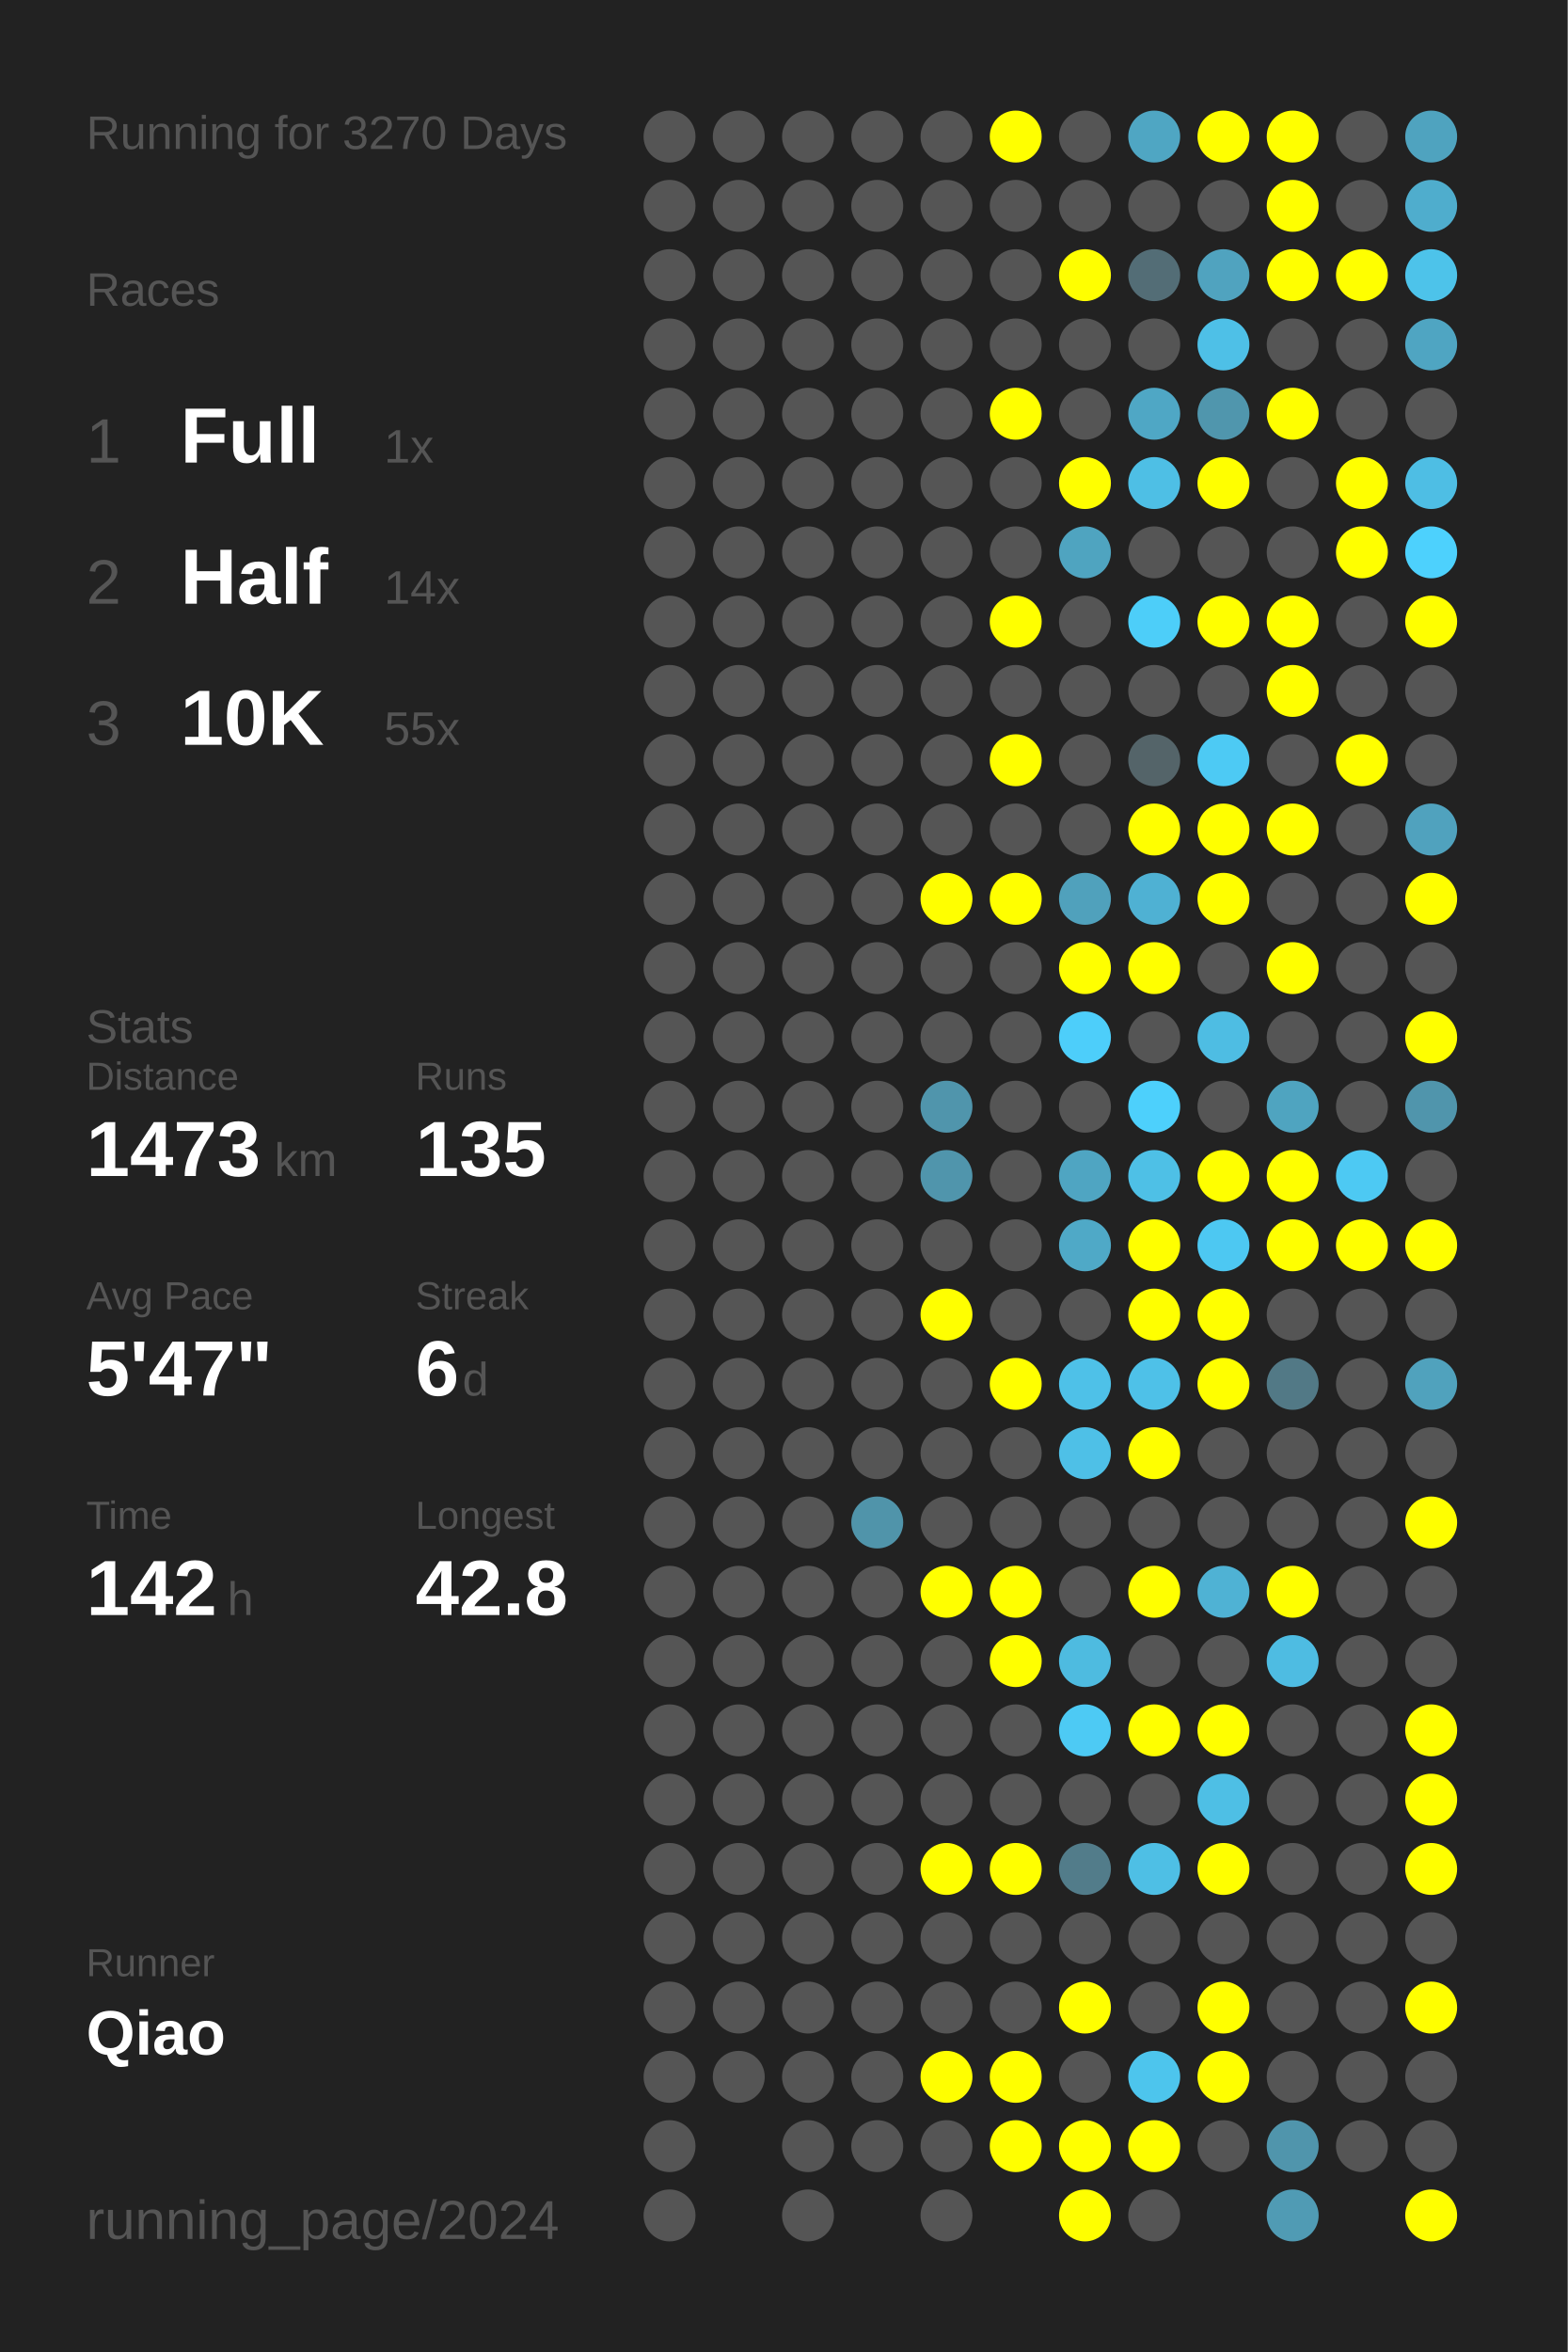
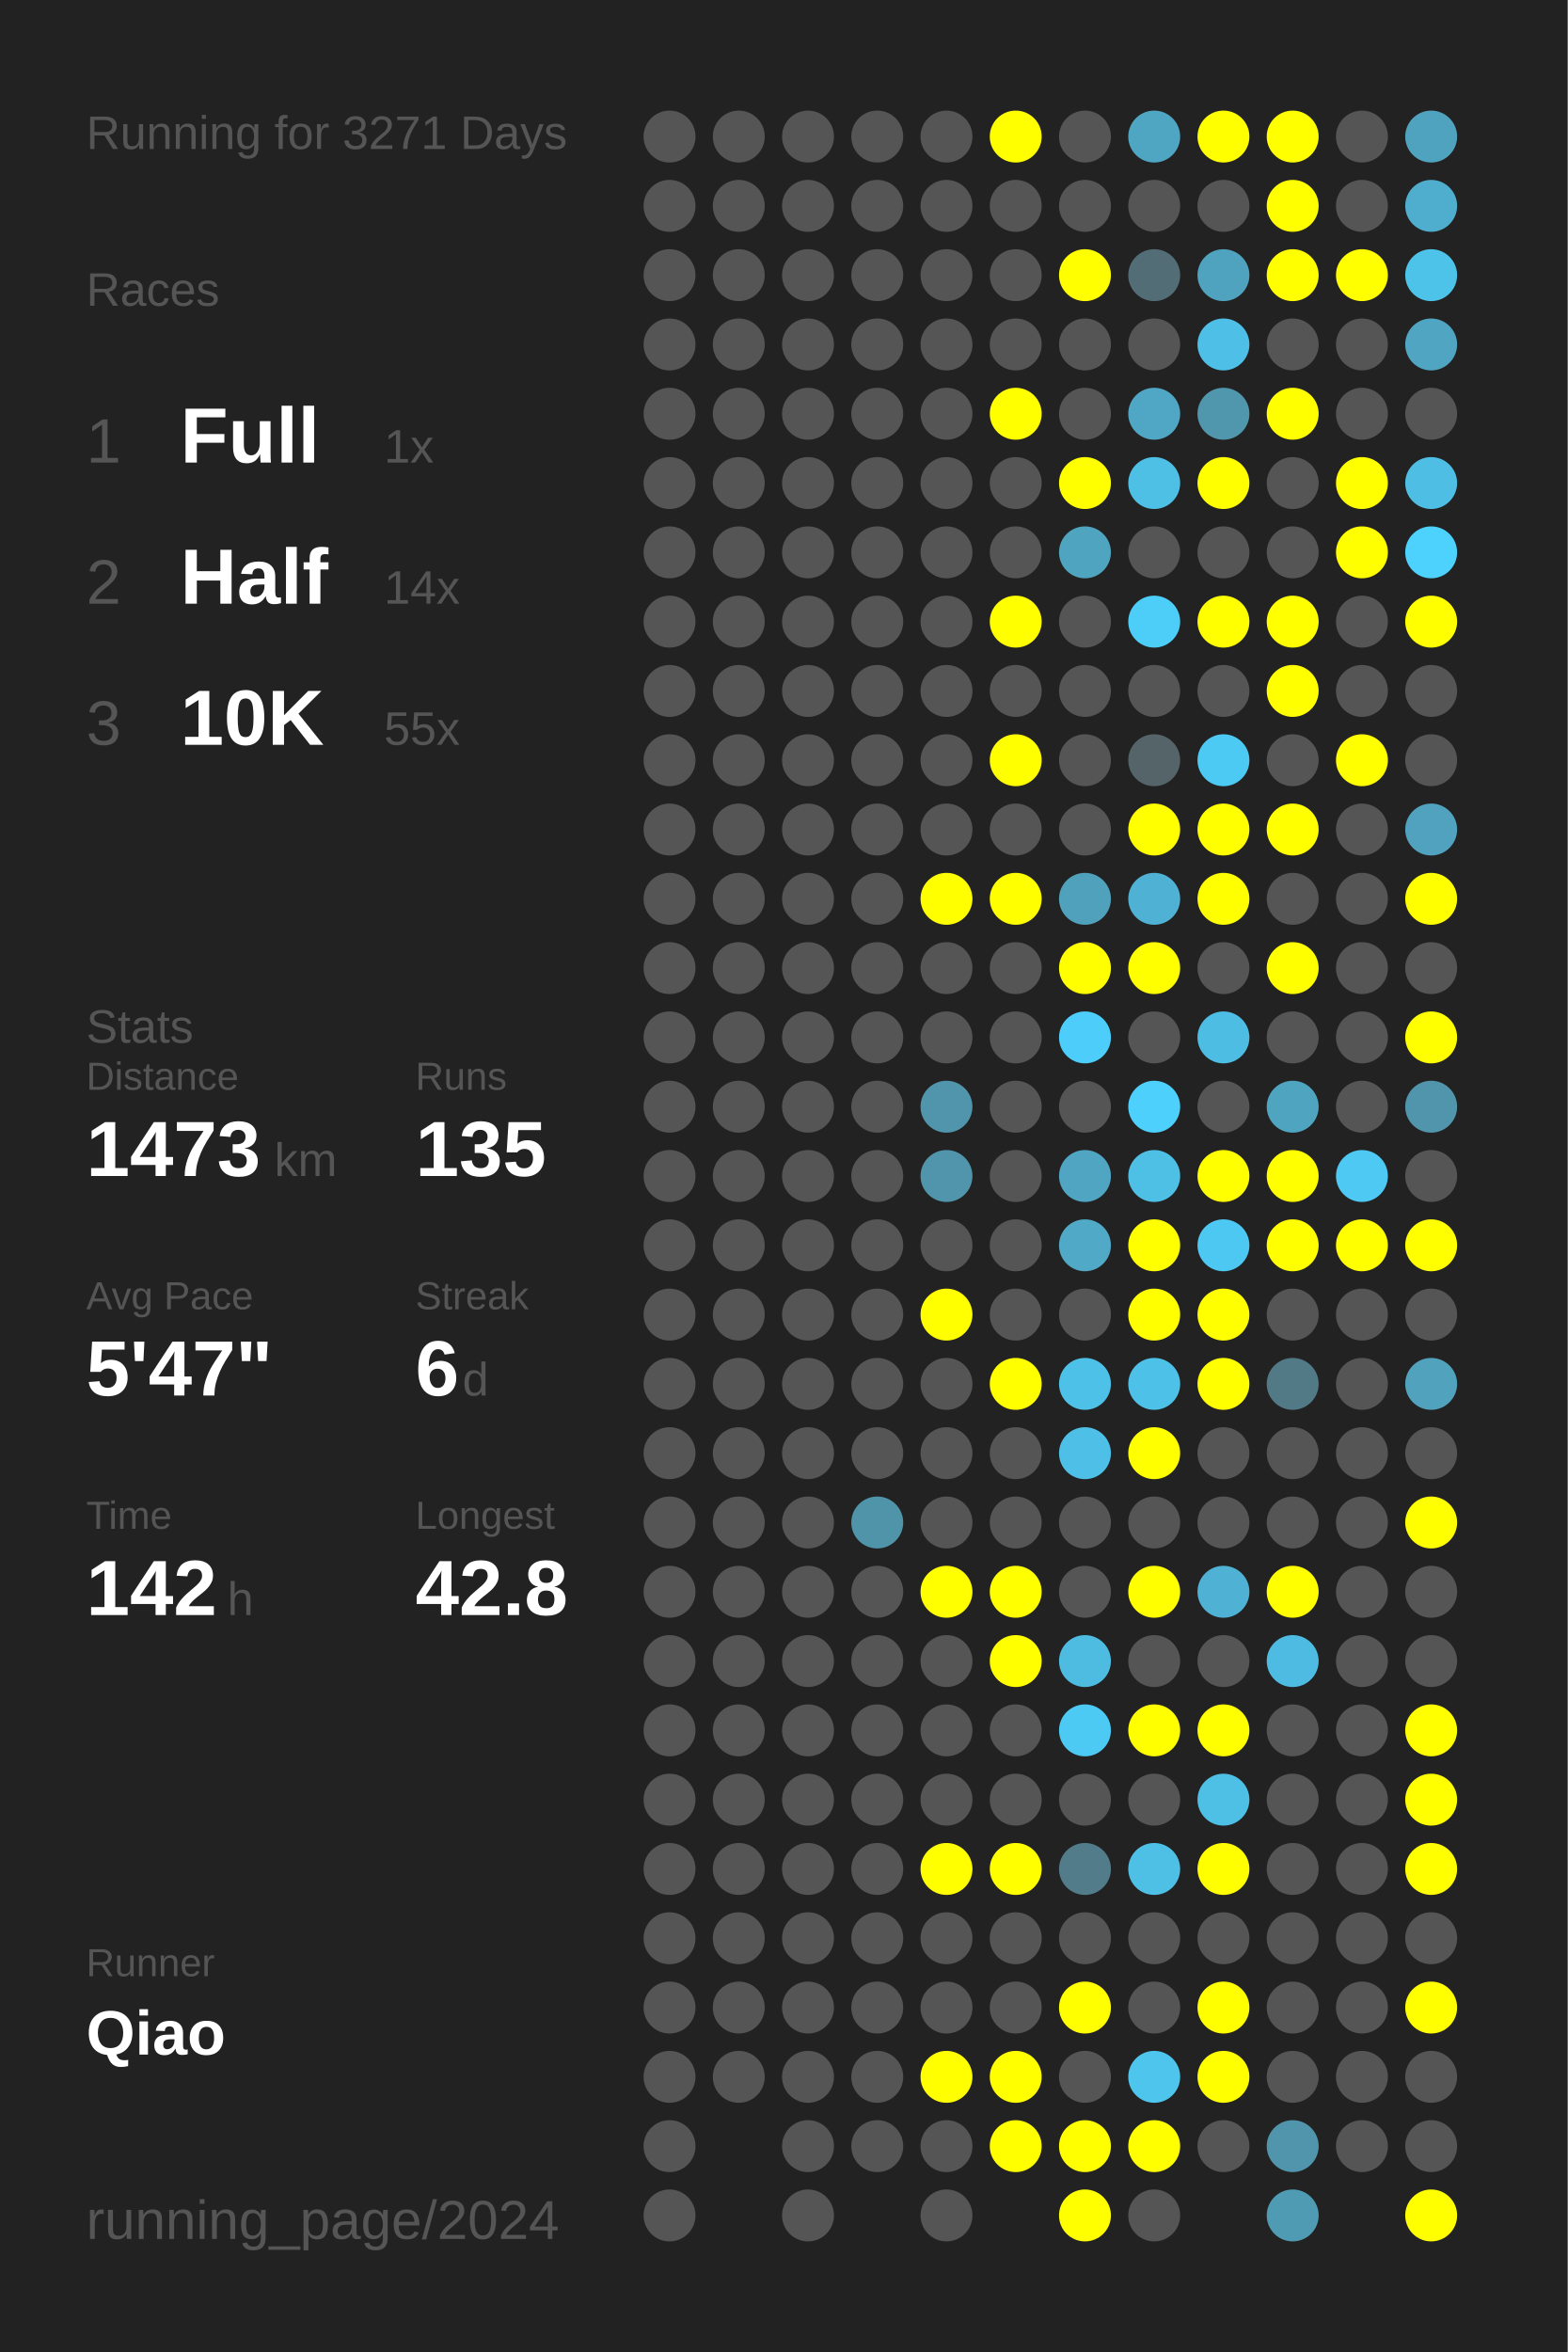
<svg xmlns="http://www.w3.org/2000/svg" baseProfile="full" height="300mm" version="1.1" viewBox="0,0,200,300" width="200mm">
  <defs />
  <rect fill="#222222" height="300" width="200" x="0" y="0" />
-   <text fill="#555555" style="font-size:6px; font-family:Arial;" x="11" y="19">Running for 3270 Days</text>
+   <text fill="#555555" style="font-size:6px; font-family:Arial;" x="11" y="19">Running for 3271 Days</text>
  <text fill="#555555" style="font-size:6px; font-family:Arial;" x="11" y="39">Races</text>
  <text fill="#555555" style="font-size:8px; font-family:Arial;" x="11" y="59">1</text>
  <text fill="#FFFFFF" style="font-size:10px; font-family:Arial; font-weight:bold;" x="23" y="59">Full</text>
  <text fill="#555555" style="font-size:6px; font-family:Arial;" x="49" y="59">1x</text>
  <text fill="#555555" style="font-size:8px; font-family:Arial;" x="11" y="77">2</text>
  <text fill="#FFFFFF" style="font-size:10px; font-family:Arial; font-weight:bold;" x="23" y="77">Half</text>
  <text fill="#555555" style="font-size:6px; font-family:Arial;" x="49" y="77">14x</text>
  <text fill="#555555" style="font-size:8px; font-family:Arial;" x="11" y="95">3</text>
  <text fill="#FFFFFF" style="font-size:10px; font-family:Arial; font-weight:bold;" x="23" y="95">10K</text>
  <text fill="#555555" style="font-size:6px; font-family:Arial;" x="49" y="95">55x</text>
  <text fill="#555555" style="font-size:6px; font-family:Arial;" x="11" y="133">Stats</text>
  <text fill="#555555" style="font-size:5px; font-family:Arial;" x="11" y="139">Distance</text>
  <text fill="#FFFFFF" style="font-size:10px; font-family:Arial; font-weight:bold;" x="11" y="150">1473</text>
  <text fill="#555555" style="font-size:6px; font-family:Arial;" x="35" y="150">km</text>
  <text fill="#555555" style="font-size:5px; font-family:Arial;" x="53" y="139">Runs</text>
  <text fill="#FFFFFF" style="font-size:10px; font-family:Arial; font-weight:bold;" x="53" y="150">135</text>
  <text fill="#555555" style="font-size:5px; font-family:Arial;" x="11" y="167">Avg Pace</text>
  <text fill="#FFFFFF" style="font-size:10px; font-family:Arial; font-weight:bold;" x="11" y="178">5'47"</text>
  <text fill="#555555" style="font-size:5px; font-family:Arial;" x="53" y="167">Streak</text>
  <text fill="#FFFFFF" style="font-size:10px; font-family:Arial; font-weight:bold;" x="53" y="178">6</text>
  <text fill="#555555" style="font-size:6px; font-family:Arial;" x="59" y="178">d</text>
  <text fill="#555555" style="font-size:5px; font-family:Arial;" x="11" y="195">Time</text>
  <text fill="#FFFFFF" style="font-size:10px; font-family:Arial; font-weight:bold;" x="11" y="206">142</text>
  <text fill="#555555" style="font-size:6px; font-family:Arial;" x="29" y="206">h</text>
  <text fill="#555555" style="font-size:5px; font-family:Arial;" x="53" y="195">Longest</text>
  <text fill="#FFFFFF" style="font-size:10px; font-family:Arial; font-weight:bold;" x="53" y="206">42.8</text>
  <text fill="#555555" style="font-size:5px; font-family:Arial;" x="11" y="252.065">Runner</text>
  <text fill="#FFFFFF" style="font-size:8px; font-family:Arial; font-weight:bold;" x="11" y="262.065">Qiao</text>
  <text fill="#555555" style="font-size:7px; font-family:Arial;" x="11" y="285.581">running_page/2024</text>
  <circle cx="85.417" cy="17.419" fill="#555555" r="3.312" />
  <circle cx="85.417" cy="26.258" fill="#555555" r="3.312" />
  <circle cx="85.417" cy="35.097" fill="#555555" r="3.312" />
  <circle cx="85.417" cy="43.935" fill="#555555" r="3.312" />
  <circle cx="85.417" cy="52.774" fill="#555555" r="3.312" />
  <circle cx="85.417" cy="61.613" fill="#555555" r="3.312" />
  <circle cx="85.417" cy="70.452" fill="#555555" r="3.312" />
  <circle cx="85.417" cy="79.29" fill="#555555" r="3.312" />
  <circle cx="85.417" cy="88.129" fill="#555555" r="3.312" />
  <circle cx="85.417" cy="96.968" fill="#555555" r="3.312" />
  <circle cx="85.417" cy="105.806" fill="#555555" r="3.312" />
  <circle cx="85.417" cy="114.645" fill="#555555" r="3.312" />
  <circle cx="85.417" cy="123.484" fill="#555555" r="3.312" />
  <circle cx="85.417" cy="132.323" fill="#555555" r="3.312" />
  <circle cx="85.417" cy="141.161" fill="#555555" r="3.312" />
  <circle cx="85.417" cy="150" fill="#555555" r="3.312" />
  <circle cx="85.417" cy="158.839" fill="#555555" r="3.312" />
  <circle cx="85.417" cy="167.677" fill="#555555" r="3.312" />
  <circle cx="85.417" cy="176.516" fill="#555555" r="3.312" />
  <circle cx="85.417" cy="185.355" fill="#555555" r="3.312" />
  <circle cx="85.417" cy="194.194" fill="#555555" r="3.312" />
  <circle cx="85.417" cy="203.032" fill="#555555" r="3.312" />
  <circle cx="85.417" cy="211.871" fill="#555555" r="3.312" />
  <circle cx="85.417" cy="220.71" fill="#555555" r="3.312" />
  <circle cx="85.417" cy="229.548" fill="#555555" r="3.312" />
  <circle cx="85.417" cy="238.387" fill="#555555" r="3.312" />
  <circle cx="85.417" cy="247.226" fill="#555555" r="3.312" />
  <circle cx="85.417" cy="256.065" fill="#555555" r="3.312" />
  <circle cx="85.417" cy="264.903" fill="#555555" r="3.312" />
  <circle cx="85.417" cy="273.742" fill="#555555" r="3.312" />
  <circle cx="85.417" cy="282.581" fill="#555555" r="3.312" />
  <circle cx="94.25" cy="17.419" fill="#555555" r="3.312" />
  <circle cx="94.25" cy="26.258" fill="#555555" r="3.312" />
  <circle cx="94.25" cy="35.097" fill="#555555" r="3.312" />
  <circle cx="94.25" cy="43.935" fill="#555555" r="3.312" />
  <circle cx="94.25" cy="52.774" fill="#555555" r="3.312" />
  <circle cx="94.25" cy="61.613" fill="#555555" r="3.312" />
  <circle cx="94.25" cy="70.452" fill="#555555" r="3.312" />
  <circle cx="94.25" cy="79.29" fill="#555555" r="3.312" />
  <circle cx="94.25" cy="88.129" fill="#555555" r="3.312" />
  <circle cx="94.25" cy="96.968" fill="#555555" r="3.312" />
  <circle cx="94.25" cy="105.806" fill="#555555" r="3.312" />
  <circle cx="94.25" cy="114.645" fill="#555555" r="3.312" />
  <circle cx="94.25" cy="123.484" fill="#555555" r="3.312" />
  <circle cx="94.25" cy="132.323" fill="#555555" r="3.312" />
  <circle cx="94.25" cy="141.161" fill="#555555" r="3.312" />
  <circle cx="94.25" cy="150" fill="#555555" r="3.312" />
  <circle cx="94.25" cy="158.839" fill="#555555" r="3.312" />
  <circle cx="94.25" cy="167.677" fill="#555555" r="3.312" />
  <circle cx="94.25" cy="176.516" fill="#555555" r="3.312" />
  <circle cx="94.25" cy="185.355" fill="#555555" r="3.312" />
  <circle cx="94.25" cy="194.194" fill="#555555" r="3.312" />
  <circle cx="94.25" cy="203.032" fill="#555555" r="3.312" />
  <circle cx="94.25" cy="211.871" fill="#555555" r="3.312" />
  <circle cx="94.25" cy="220.71" fill="#555555" r="3.312" />
  <circle cx="94.25" cy="229.548" fill="#555555" r="3.312" />
  <circle cx="94.25" cy="238.387" fill="#555555" r="3.312" />
  <circle cx="94.25" cy="247.226" fill="#555555" r="3.312" />
  <circle cx="94.25" cy="256.065" fill="#555555" r="3.312" />
  <circle cx="94.25" cy="264.903" fill="#555555" r="3.312" />
  <circle cx="103.083" cy="17.419" fill="#555555" r="3.312" />
  <circle cx="103.083" cy="26.258" fill="#555555" r="3.312" />
  <circle cx="103.083" cy="35.097" fill="#555555" r="3.312" />
  <circle cx="103.083" cy="43.935" fill="#555555" r="3.312" />
  <circle cx="103.083" cy="52.774" fill="#555555" r="3.312" />
  <circle cx="103.083" cy="61.613" fill="#555555" r="3.312" />
  <circle cx="103.083" cy="70.452" fill="#555555" r="3.312" />
  <circle cx="103.083" cy="79.29" fill="#555555" r="3.312" />
  <circle cx="103.083" cy="88.129" fill="#555555" r="3.312" />
  <circle cx="103.083" cy="96.968" fill="#555555" r="3.312" />
  <circle cx="103.083" cy="105.806" fill="#555555" r="3.312" />
  <circle cx="103.083" cy="114.645" fill="#555555" r="3.312" />
  <circle cx="103.083" cy="123.484" fill="#555555" r="3.312" />
  <circle cx="103.083" cy="132.323" fill="#555555" r="3.312" />
  <circle cx="103.083" cy="141.161" fill="#555555" r="3.312" />
  <circle cx="103.083" cy="150" fill="#555555" r="3.312" />
  <circle cx="103.083" cy="158.839" fill="#555555" r="3.312" />
  <circle cx="103.083" cy="167.677" fill="#555555" r="3.312" />
  <circle cx="103.083" cy="176.516" fill="#555555" r="3.312" />
  <circle cx="103.083" cy="185.355" fill="#555555" r="3.312" />
  <circle cx="103.083" cy="194.194" fill="#555555" r="3.312" />
  <circle cx="103.083" cy="203.032" fill="#555555" r="3.312" />
  <circle cx="103.083" cy="211.871" fill="#555555" r="3.312" />
  <circle cx="103.083" cy="220.71" fill="#555555" r="3.312" />
  <circle cx="103.083" cy="229.548" fill="#555555" r="3.312" />
  <circle cx="103.083" cy="238.387" fill="#555555" r="3.312" />
  <circle cx="103.083" cy="247.226" fill="#555555" r="3.312" />
  <circle cx="103.083" cy="256.065" fill="#555555" r="3.312" />
  <circle cx="103.083" cy="264.903" fill="#555555" r="3.312" />
  <circle cx="103.083" cy="273.742" fill="#555555" r="3.312" />
  <circle cx="103.083" cy="282.581" fill="#555555" r="3.312" />
  <circle cx="111.917" cy="17.419" fill="#555555" r="3.312" />
  <circle cx="111.917" cy="26.258" fill="#555555" r="3.312" />
  <circle cx="111.917" cy="35.097" fill="#555555" r="3.312" />
  <circle cx="111.917" cy="43.935" fill="#555555" r="3.312" />
  <circle cx="111.917" cy="52.774" fill="#555555" r="3.312" />
  <circle cx="111.917" cy="61.613" fill="#555555" r="3.312" />
  <circle cx="111.917" cy="70.452" fill="#555555" r="3.312" />
  <circle cx="111.917" cy="79.29" fill="#555555" r="3.312" />
  <circle cx="111.917" cy="88.129" fill="#555555" r="3.312" />
  <circle cx="111.917" cy="96.968" fill="#555555" r="3.312" />
  <circle cx="111.917" cy="105.806" fill="#555555" r="3.312" />
  <circle cx="111.917" cy="114.645" fill="#555555" r="3.312" />
  <circle cx="111.917" cy="123.484" fill="#555555" r="3.312" />
  <circle cx="111.917" cy="132.323" fill="#555555" r="3.312" />
  <circle cx="111.917" cy="141.161" fill="#555555" r="3.312" />
  <circle cx="111.917" cy="150" fill="#555555" r="3.312" />
  <circle cx="111.917" cy="158.839" fill="#555555" r="3.312" />
  <circle cx="111.917" cy="167.677" fill="#555555" r="3.312" />
  <circle cx="111.917" cy="176.516" fill="#555555" r="3.312" />
  <circle cx="111.917" cy="185.355" fill="#555555" r="3.312" />
  <circle cx="111.917" cy="194.194" fill="#5094aa" r="3.312" />
  <circle cx="111.917" cy="203.032" fill="#555555" r="3.312" />
  <circle cx="111.917" cy="211.871" fill="#555555" r="3.312" />
  <circle cx="111.917" cy="220.71" fill="#555555" r="3.312" />
  <circle cx="111.917" cy="229.548" fill="#555555" r="3.312" />
  <circle cx="111.917" cy="238.387" fill="#555555" r="3.312" />
  <circle cx="111.917" cy="247.226" fill="#555555" r="3.312" />
  <circle cx="111.917" cy="256.065" fill="#555555" r="3.312" />
  <circle cx="111.917" cy="264.903" fill="#555555" r="3.312" />
  <circle cx="111.917" cy="273.742" fill="#555555" r="3.312" />
  <circle cx="120.75" cy="17.419" fill="#555555" r="3.312" />
  <circle cx="120.75" cy="26.258" fill="#555555" r="3.312" />
  <circle cx="120.75" cy="35.097" fill="#555555" r="3.312" />
  <circle cx="120.75" cy="43.935" fill="#555555" r="3.312" />
  <circle cx="120.75" cy="52.774" fill="#555555" r="3.312" />
  <circle cx="120.75" cy="61.613" fill="#555555" r="3.312" />
  <circle cx="120.75" cy="70.452" fill="#555555" r="3.312" />
  <circle cx="120.75" cy="79.29" fill="#555555" r="3.312" />
  <circle cx="120.75" cy="88.129" fill="#555555" r="3.312" />
  <circle cx="120.75" cy="96.968" fill="#555555" r="3.312" />
  <circle cx="120.75" cy="105.806" fill="#555555" r="3.312" />
  <circle cx="120.75" cy="114.645" fill="#FFFF00" r="3.312" />
  <circle cx="120.75" cy="123.484" fill="#555555" r="3.312" />
  <circle cx="120.75" cy="132.323" fill="#555555" r="3.312" />
  <circle cx="120.75" cy="141.161" fill="#5095ac" r="3.312" />
  <circle cx="120.75" cy="150" fill="#5095ac" r="3.312" />
  <circle cx="120.75" cy="158.839" fill="#555555" r="3.312" />
  <circle cx="120.75" cy="167.677" fill="#FFFF00" r="3.312" />
  <circle cx="120.75" cy="176.516" fill="#555555" r="3.312" />
  <circle cx="120.75" cy="185.355" fill="#555555" r="3.312" />
  <circle cx="120.75" cy="194.194" fill="#555555" r="3.312" />
  <circle cx="120.75" cy="203.032" fill="#FFFF00" r="3.312" />
  <circle cx="120.75" cy="211.871" fill="#555555" r="3.312" />
  <circle cx="120.75" cy="220.71" fill="#555555" r="3.312" />
  <circle cx="120.75" cy="229.548" fill="#555555" r="3.312" />
  <circle cx="120.75" cy="238.387" fill="#FFFF00" r="3.312" />
  <circle cx="120.75" cy="247.226" fill="#555555" r="3.312" />
  <circle cx="120.75" cy="256.065" fill="#555555" r="3.312" />
  <circle cx="120.75" cy="264.903" fill="#FFFF00" r="3.312" />
  <circle cx="120.75" cy="273.742" fill="#555555" r="3.312" />
  <circle cx="120.75" cy="282.581" fill="#555555" r="3.312" />
  <circle cx="129.583" cy="17.419" fill="#FFFF00" r="3.312" />
  <circle cx="129.583" cy="26.258" fill="#555555" r="3.312" />
  <circle cx="129.583" cy="35.097" fill="#555555" r="3.312" />
  <circle cx="129.583" cy="43.935" fill="#555555" r="3.312" />
  <circle cx="129.583" cy="52.774" fill="#FFFF00" r="3.312" />
  <circle cx="129.583" cy="61.613" fill="#555555" r="3.312" />
  <circle cx="129.583" cy="70.452" fill="#555555" r="3.312" />
  <circle cx="129.583" cy="79.29" fill="#FFFF00" r="3.312" />
  <circle cx="129.583" cy="88.129" fill="#555555" r="3.312" />
  <circle cx="129.583" cy="96.968" fill="#FFFF00" r="3.312" />
  <circle cx="129.583" cy="105.806" fill="#555555" r="3.312" />
  <circle cx="129.583" cy="114.645" fill="#FFFF00" r="3.312" />
  <circle cx="129.583" cy="123.484" fill="#555555" r="3.312" />
  <circle cx="129.583" cy="132.323" fill="#555555" r="3.312" />
  <circle cx="129.583" cy="141.161" fill="#555555" r="3.312" />
  <circle cx="129.583" cy="150" fill="#555555" r="3.312" />
  <circle cx="129.583" cy="158.839" fill="#555555" r="3.312" />
  <circle cx="129.583" cy="167.677" fill="#555555" r="3.312" />
  <circle cx="129.583" cy="176.516" fill="#FFFF00" r="3.312" />
  <circle cx="129.583" cy="185.355" fill="#555555" r="3.312" />
  <circle cx="129.583" cy="194.194" fill="#555555" r="3.312" />
  <circle cx="129.583" cy="203.032" fill="#FFFF00" r="3.312" />
  <circle cx="129.583" cy="211.871" fill="#FFFF00" r="3.312" />
  <circle cx="129.583" cy="220.71" fill="#555555" r="3.312" />
  <circle cx="129.583" cy="229.548" fill="#555555" r="3.312" />
  <circle cx="129.583" cy="238.387" fill="#FFFF00" r="3.312" />
  <circle cx="129.583" cy="247.226" fill="#555555" r="3.312" />
  <circle cx="129.583" cy="256.065" fill="#555555" r="3.312" />
  <circle cx="129.583" cy="264.903" fill="#FFFF00" r="3.312" />
  <circle cx="129.583" cy="273.742" fill="#FFFF00" r="3.312" />
  <circle cx="138.417" cy="17.419" fill="#555555" r="3.312" />
  <circle cx="138.417" cy="26.258" fill="#555555" r="3.312" />
  <circle cx="138.417" cy="35.097" fill="#FFFF00" r="3.312" />
  <circle cx="138.417" cy="43.935" fill="#555555" r="3.312" />
  <circle cx="138.417" cy="52.774" fill="#555555" r="3.312" />
  <circle cx="138.417" cy="61.613" fill="#FFFF00" r="3.312" />
  <circle cx="138.417" cy="70.452" fill="#4fa4c0" r="3.312" />
  <circle cx="138.417" cy="79.29" fill="#555555" r="3.312" />
  <circle cx="138.417" cy="88.129" fill="#555555" r="3.312" />
  <circle cx="138.417" cy="96.968" fill="#555555" r="3.312" />
  <circle cx="138.417" cy="105.806" fill="#555555" r="3.312" />
  <circle cx="138.417" cy="114.645" fill="#50a1bc" r="3.312" />
  <circle cx="138.417" cy="123.484" fill="#FFFF00" r="3.312" />
  <circle cx="138.417" cy="132.323" fill="#4dcefa" r="3.312" />
  <circle cx="138.417" cy="141.161" fill="#555555" r="3.312" />
  <circle cx="138.417" cy="150" fill="#4fa5c2" r="3.312" />
  <circle cx="138.417" cy="158.839" fill="#4fa9c7" r="3.312" />
  <circle cx="138.417" cy="167.677" fill="#555555" r="3.312" />
  <circle cx="138.417" cy="176.516" fill="#4ec1e8" r="3.312" />
  <circle cx="138.417" cy="185.355" fill="#4ec0e7" r="3.312" />
  <circle cx="138.417" cy="194.194" fill="#555555" r="3.312" />
  <circle cx="138.417" cy="203.032" fill="#555555" r="3.312" />
  <circle cx="138.417" cy="211.871" fill="#4ebbe0" r="3.312" />
  <circle cx="138.417" cy="220.71" fill="#4dcaf4" r="3.312" />
  <circle cx="138.417" cy="229.548" fill="#555555" r="3.312" />
  <circle cx="138.417" cy="238.387" fill="#527c8a" r="3.312" />
  <circle cx="138.417" cy="247.226" fill="#555555" r="3.312" />
  <circle cx="138.417" cy="256.065" fill="#FFFF00" r="3.312" />
  <circle cx="138.417" cy="264.903" fill="#555555" r="3.312" />
  <circle cx="138.417" cy="273.742" fill="#FFFF00" r="3.312" />
  <circle cx="138.417" cy="282.581" fill="#FFFF00" r="3.312" />
  <circle cx="147.25" cy="17.419" fill="#4fa6c3" r="3.312" />
  <circle cx="147.25" cy="26.258" fill="#555555" r="3.312" />
  <circle cx="147.25" cy="35.097" fill="#536d76" r="3.312" />
  <circle cx="147.25" cy="43.935" fill="#555555" r="3.312" />
  <circle cx="147.25" cy="52.774" fill="#4fa7c5" r="3.312" />
  <circle cx="147.25" cy="61.613" fill="#4ebfe5" r="3.312" />
  <circle cx="147.25" cy="70.452" fill="#555555" r="3.312" />
  <circle cx="147.25" cy="79.29" fill="#4dcef9" r="3.312" />
  <circle cx="147.25" cy="88.129" fill="#555555" r="3.312" />
  <circle cx="147.25" cy="96.968" fill="#546469" r="3.312" />
  <circle cx="147.25" cy="105.806" fill="#FFFF00" r="3.312" />
  <circle cx="147.25" cy="114.645" fill="#4fb1d3" r="3.312" />
  <circle cx="147.25" cy="123.484" fill="#FFFF00" r="3.312" />
  <circle cx="147.25" cy="132.323" fill="#555555" r="3.312" />
  <circle cx="147.25" cy="141.161" fill="#4dd0fc" r="3.312" />
  <circle cx="147.25" cy="150" fill="#4ec0e6" r="3.312" />
  <circle cx="147.25" cy="158.839" fill="#FFFF00" r="3.312" />
  <circle cx="147.25" cy="167.677" fill="#FFFF00" r="3.312" />
  <circle cx="147.25" cy="176.516" fill="#4ec1e8" r="3.312" />
  <circle cx="147.25" cy="185.355" fill="#FFFF00" r="3.312" />
  <circle cx="147.25" cy="194.194" fill="#555555" r="3.312" />
  <circle cx="147.25" cy="203.032" fill="#FFFF00" r="3.312" />
  <circle cx="147.25" cy="211.871" fill="#555555" r="3.312" />
  <circle cx="147.25" cy="220.71" fill="#FFFF00" r="3.312" />
  <circle cx="147.25" cy="229.548" fill="#555555" r="3.312" />
  <circle cx="147.25" cy="238.387" fill="#4ebfe5" r="3.312" />
  <circle cx="147.25" cy="247.226" fill="#555555" r="3.312" />
  <circle cx="147.25" cy="256.065" fill="#555555" r="3.312" />
  <circle cx="147.25" cy="264.903" fill="#4dc5ed" r="3.312" />
  <circle cx="147.25" cy="273.742" fill="#FFFF00" r="3.312" />
  <circle cx="147.25" cy="282.581" fill="#555555" r="3.312" />
  <circle cx="156.083" cy="17.419" fill="#FFFF00" r="3.312" />
  <circle cx="156.083" cy="26.258" fill="#555555" r="3.312" />
  <circle cx="156.083" cy="35.097" fill="#50a3bf" r="3.312" />
  <circle cx="156.083" cy="43.935" fill="#4ec0e7" r="3.312" />
  <circle cx="156.083" cy="52.774" fill="#5096ad" r="3.312" />
  <circle cx="156.083" cy="61.613" fill="#FFFF00" r="3.312" />
  <circle cx="156.083" cy="70.452" fill="#555555" r="3.312" />
  <circle cx="156.083" cy="79.29" fill="#FFFF00" r="3.312" />
  <circle cx="156.083" cy="88.129" fill="#555555" r="3.312" />
  <circle cx="156.083" cy="96.968" fill="#4dcaf4" r="3.312" />
  <circle cx="156.083" cy="105.806" fill="#FFFF00" r="3.312" />
  <circle cx="156.083" cy="114.645" fill="#FFFF00" r="3.312" />
  <circle cx="156.083" cy="123.484" fill="#555555" r="3.312" />
  <circle cx="156.083" cy="132.323" fill="#4ebde3" r="3.312" />
  <circle cx="156.083" cy="141.161" fill="#555555" r="3.312" />
  <circle cx="156.083" cy="150" fill="#FFFF00" r="3.312" />
  <circle cx="156.083" cy="158.839" fill="#4dc8f2" r="3.312" />
  <circle cx="156.083" cy="167.677" fill="#FFFF00" r="3.312" />
  <circle cx="156.083" cy="176.516" fill="#FFFF00" r="3.312" />
  <circle cx="156.083" cy="185.355" fill="#555555" r="3.312" />
  <circle cx="156.083" cy="194.194" fill="#555555" r="3.312" />
  <circle cx="156.083" cy="203.032" fill="#4fb2d4" r="3.312" />
  <circle cx="156.083" cy="211.871" fill="#555555" r="3.312" />
  <circle cx="156.083" cy="220.71" fill="#FFFF00" r="3.312" />
  <circle cx="156.083" cy="229.548" fill="#4ebfe5" r="3.312" />
  <circle cx="156.083" cy="238.387" fill="#FFFF00" r="3.312" />
  <circle cx="156.083" cy="247.226" fill="#555555" r="3.312" />
  <circle cx="156.083" cy="256.065" fill="#FFFF00" r="3.312" />
  <circle cx="156.083" cy="264.903" fill="#FFFF00" r="3.312" />
  <circle cx="156.083" cy="273.742" fill="#555555" r="3.312" />
  <circle cx="164.917" cy="17.419" fill="#FFFF00" r="3.312" />
  <circle cx="164.917" cy="26.258" fill="#FFFF00" r="3.312" />
  <circle cx="164.917" cy="35.097" fill="#FFFF00" r="3.312" />
  <circle cx="164.917" cy="43.935" fill="#555555" r="3.312" />
  <circle cx="164.917" cy="52.774" fill="#FFFF00" r="3.312" />
  <circle cx="164.917" cy="61.613" fill="#555555" r="3.312" />
  <circle cx="164.917" cy="70.452" fill="#555555" r="3.312" />
  <circle cx="164.917" cy="79.29" fill="#FFFF00" r="3.312" />
  <circle cx="164.917" cy="88.129" fill="#FFFF00" r="3.312" />
  <circle cx="164.917" cy="96.968" fill="#555555" r="3.312" />
  <circle cx="164.917" cy="105.806" fill="#FFFF00" r="3.312" />
  <circle cx="164.917" cy="114.645" fill="#555555" r="3.312" />
  <circle cx="164.917" cy="123.484" fill="#FFFF00" r="3.312" />
  <circle cx="164.917" cy="132.323" fill="#555555" r="3.312" />
  <circle cx="164.917" cy="141.161" fill="#4fa4c0" r="3.312" />
  <circle cx="164.917" cy="150" fill="#FFFF00" r="3.312" />
  <circle cx="164.917" cy="158.839" fill="#FFFF00" r="3.312" />
  <circle cx="164.917" cy="167.677" fill="#555555" r="3.312" />
  <circle cx="164.917" cy="176.516" fill="#527986" r="3.312" />
  <circle cx="164.917" cy="185.355" fill="#555555" r="3.312" />
  <circle cx="164.917" cy="194.194" fill="#555555" r="3.312" />
  <circle cx="164.917" cy="203.032" fill="#FFFF00" r="3.312" />
  <circle cx="164.917" cy="211.871" fill="#4ebce2" r="3.312" />
  <circle cx="164.917" cy="220.71" fill="#555555" r="3.312" />
  <circle cx="164.917" cy="229.548" fill="#555555" r="3.312" />
  <circle cx="164.917" cy="238.387" fill="#555555" r="3.312" />
  <circle cx="164.917" cy="247.226" fill="#555555" r="3.312" />
  <circle cx="164.917" cy="256.065" fill="#555555" r="3.312" />
  <circle cx="164.917" cy="264.903" fill="#555555" r="3.312" />
  <circle cx="164.917" cy="273.742" fill="#5095ac" r="3.312" />
  <circle cx="164.917" cy="282.581" fill="#509bb4" r="3.312" />
  <circle cx="173.75" cy="17.419" fill="#555555" r="3.312" />
  <circle cx="173.75" cy="26.258" fill="#555555" r="3.312" />
  <circle cx="173.75" cy="35.097" fill="#FFFF00" r="3.312" />
  <circle cx="173.75" cy="43.935" fill="#555555" r="3.312" />
  <circle cx="173.75" cy="52.774" fill="#555555" r="3.312" />
  <circle cx="173.75" cy="61.613" fill="#FFFF00" r="3.312" />
  <circle cx="173.75" cy="70.452" fill="#FFFF00" r="3.312" />
  <circle cx="173.75" cy="79.29" fill="#555555" r="3.312" />
  <circle cx="173.75" cy="88.129" fill="#555555" r="3.312" />
  <circle cx="173.75" cy="96.968" fill="#FFFF00" r="3.312" />
  <circle cx="173.75" cy="105.806" fill="#555555" r="3.312" />
  <circle cx="173.75" cy="114.645" fill="#555555" r="3.312" />
  <circle cx="173.75" cy="123.484" fill="#555555" r="3.312" />
  <circle cx="173.75" cy="132.323" fill="#555555" r="3.312" />
  <circle cx="173.75" cy="141.161" fill="#555555" r="3.312" />
  <circle cx="173.75" cy="150" fill="#4dc9f3" r="3.312" />
  <circle cx="173.75" cy="158.839" fill="#FFFF00" r="3.312" />
  <circle cx="173.75" cy="167.677" fill="#555555" r="3.312" />
  <circle cx="173.75" cy="176.516" fill="#555555" r="3.312" />
  <circle cx="173.75" cy="185.355" fill="#555555" r="3.312" />
  <circle cx="173.75" cy="194.194" fill="#555555" r="3.312" />
  <circle cx="173.75" cy="203.032" fill="#555555" r="3.312" />
  <circle cx="173.75" cy="211.871" fill="#555555" r="3.312" />
  <circle cx="173.75" cy="220.71" fill="#555555" r="3.312" />
  <circle cx="173.75" cy="229.548" fill="#555555" r="3.312" />
  <circle cx="173.75" cy="238.387" fill="#555555" r="3.312" />
  <circle cx="173.75" cy="247.226" fill="#555555" r="3.312" />
  <circle cx="173.75" cy="256.065" fill="#555555" r="3.312" />
  <circle cx="173.75" cy="264.903" fill="#555555" r="3.312" />
  <circle cx="173.75" cy="273.742" fill="#555555" r="3.312" />
  <circle cx="182.583" cy="17.419" fill="#4fa3bf" r="3.312" />
  <circle cx="182.583" cy="26.258" fill="#4fadcd" r="3.312" />
  <circle cx="182.583" cy="35.097" fill="#4dc3ea" r="3.312" />
  <circle cx="182.583" cy="43.935" fill="#4fa5c2" r="3.312" />
  <circle cx="182.583" cy="52.774" fill="#555555" r="3.312" />
  <circle cx="182.583" cy="61.613" fill="#4ebee4" r="3.312" />
  <circle cx="182.583" cy="70.452" fill="#4dd1fd" r="3.312" />
  <circle cx="182.583" cy="79.29" fill="#FFFF00" r="3.312" />
  <circle cx="182.583" cy="88.129" fill="#555555" r="3.312" />
  <circle cx="182.583" cy="96.968" fill="#555555" r="3.312" />
  <circle cx="182.583" cy="105.806" fill="#50a2be" r="3.312" />
  <circle cx="182.583" cy="114.645" fill="#FFFF00" r="3.312" />
  <circle cx="182.583" cy="123.484" fill="#555555" r="3.312" />
  <circle cx="182.583" cy="132.323" fill="#FFFF00" r="3.312" />
  <circle cx="182.583" cy="141.161" fill="#5095ac" r="3.312" />
  <circle cx="182.583" cy="150" fill="#555555" r="3.312" />
  <circle cx="182.583" cy="158.839" fill="#FFFF00" r="3.312" />
  <circle cx="182.583" cy="167.677" fill="#555555" r="3.312" />
  <circle cx="182.583" cy="176.516" fill="#50a2bd" r="3.312" />
  <circle cx="182.583" cy="185.355" fill="#555555" r="3.312" />
  <circle cx="182.583" cy="194.194" fill="#FFFF00" r="3.312" />
  <circle cx="182.583" cy="203.032" fill="#555555" r="3.312" />
  <circle cx="182.583" cy="211.871" fill="#555555" r="3.312" />
  <circle cx="182.583" cy="220.71" fill="#FFFF00" r="3.312" />
  <circle cx="182.583" cy="229.548" fill="#FFFF00" r="3.312" />
  <circle cx="182.583" cy="238.387" fill="#FFFF00" r="3.312" />
  <circle cx="182.583" cy="247.226" fill="#555555" r="3.312" />
  <circle cx="182.583" cy="256.065" fill="#FFFF00" r="3.312" />
  <circle cx="182.583" cy="264.903" fill="#555555" r="3.312" />
  <circle cx="182.583" cy="273.742" fill="#555555" r="3.312" />
  <circle cx="182.583" cy="282.581" fill="#FFFF00" r="3.312" />
</svg>
